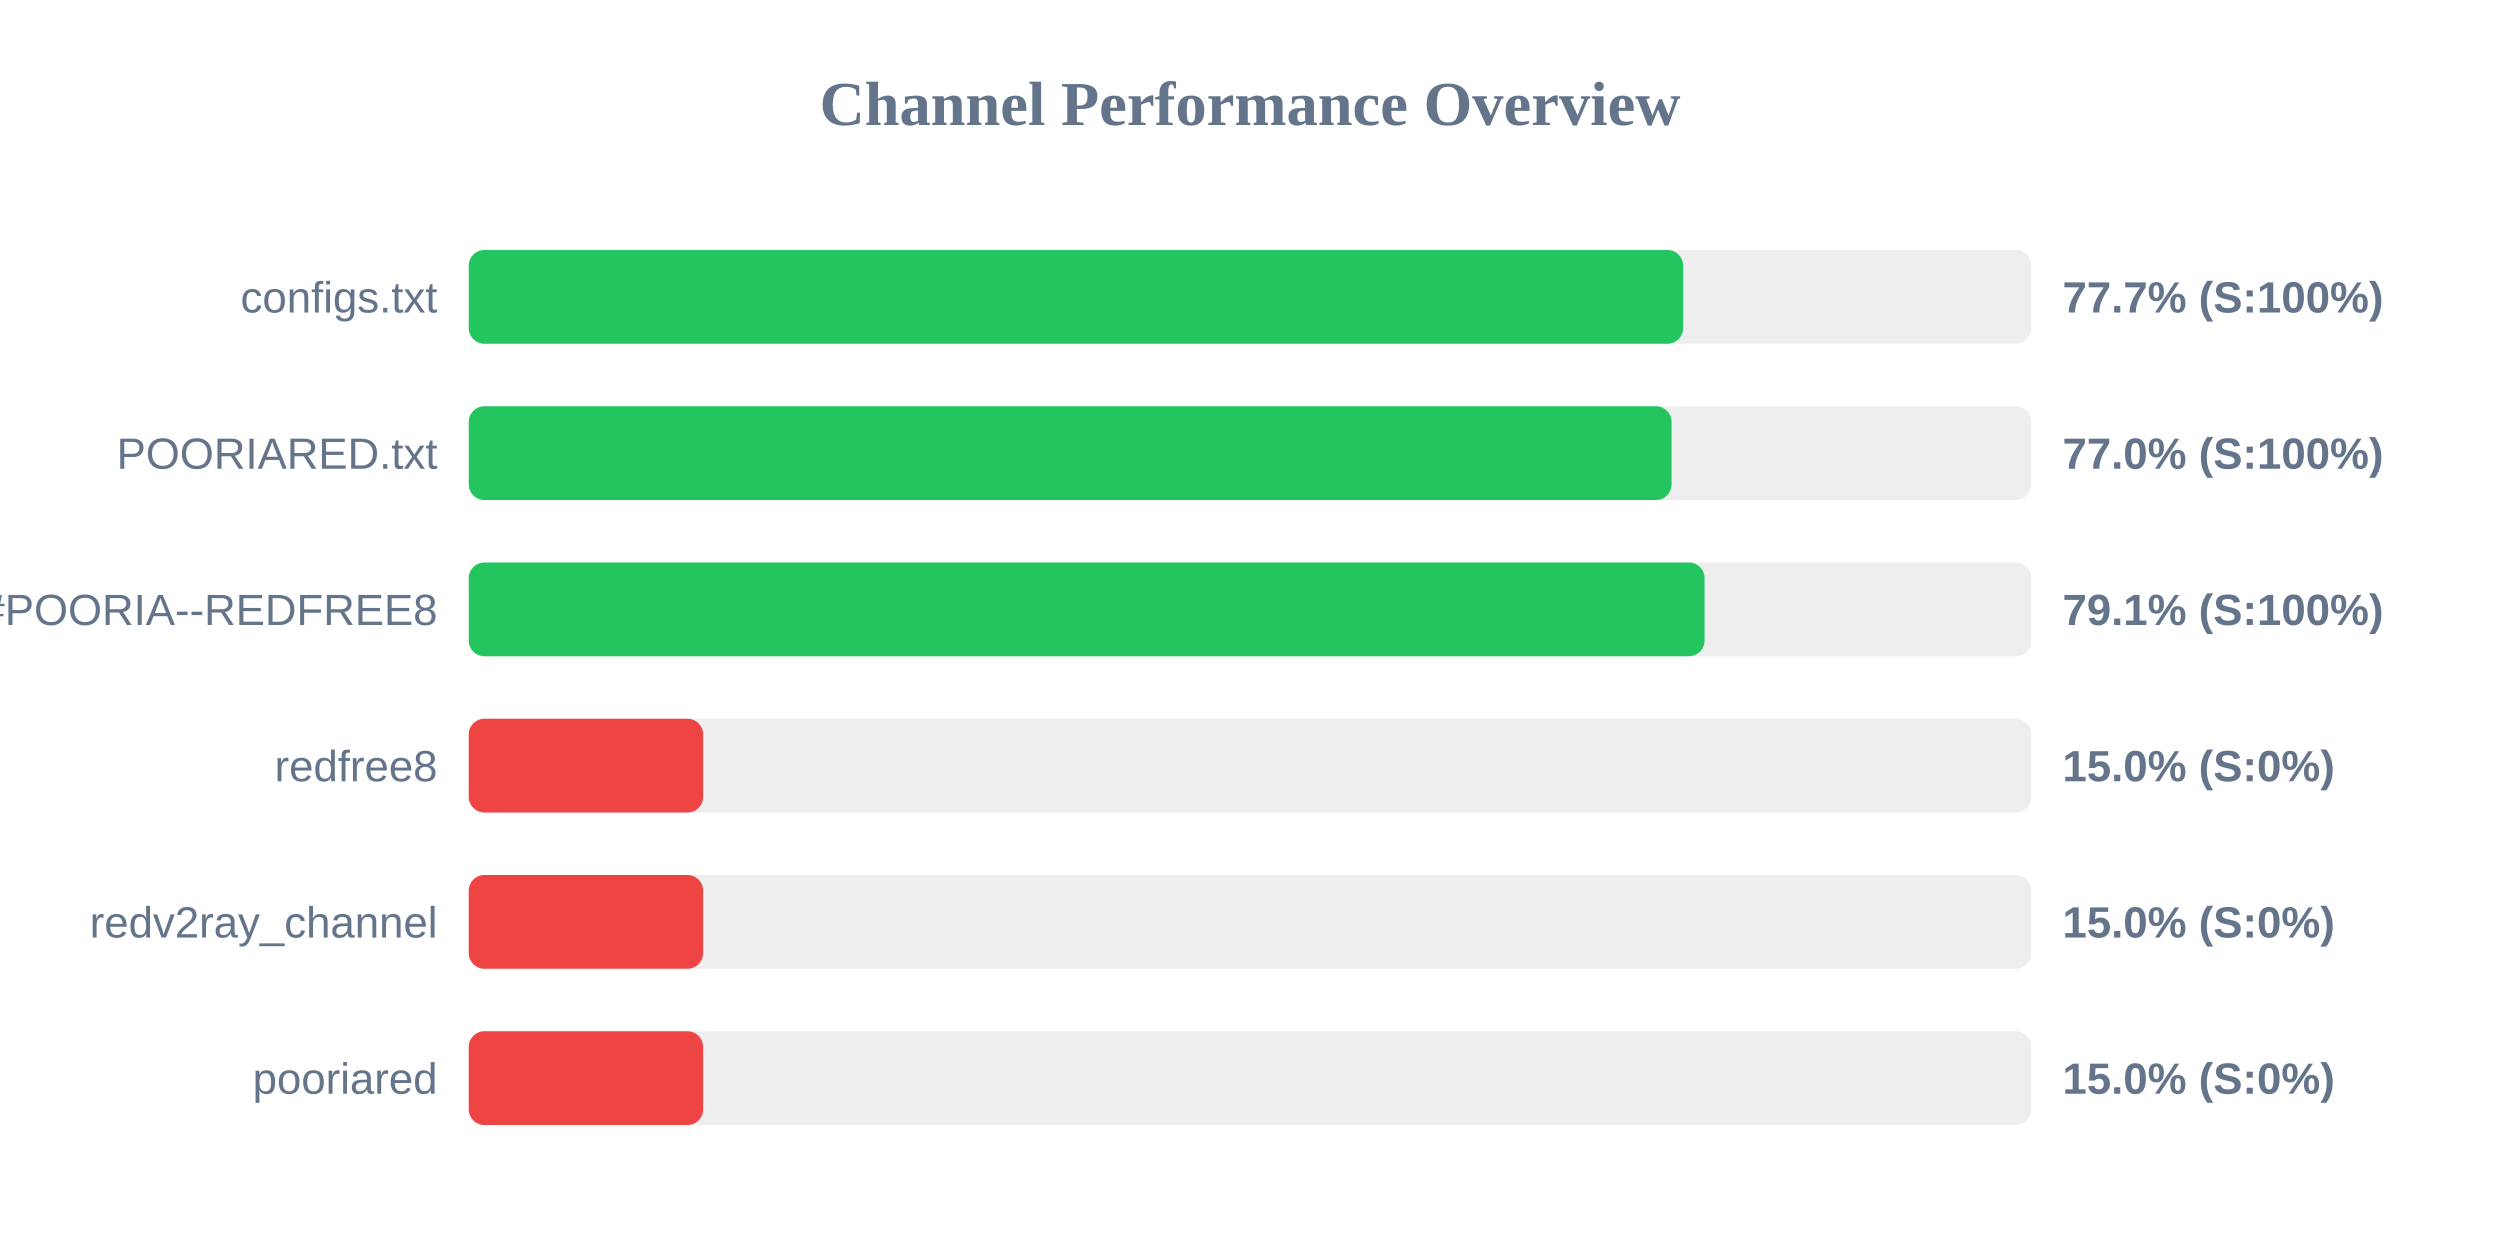
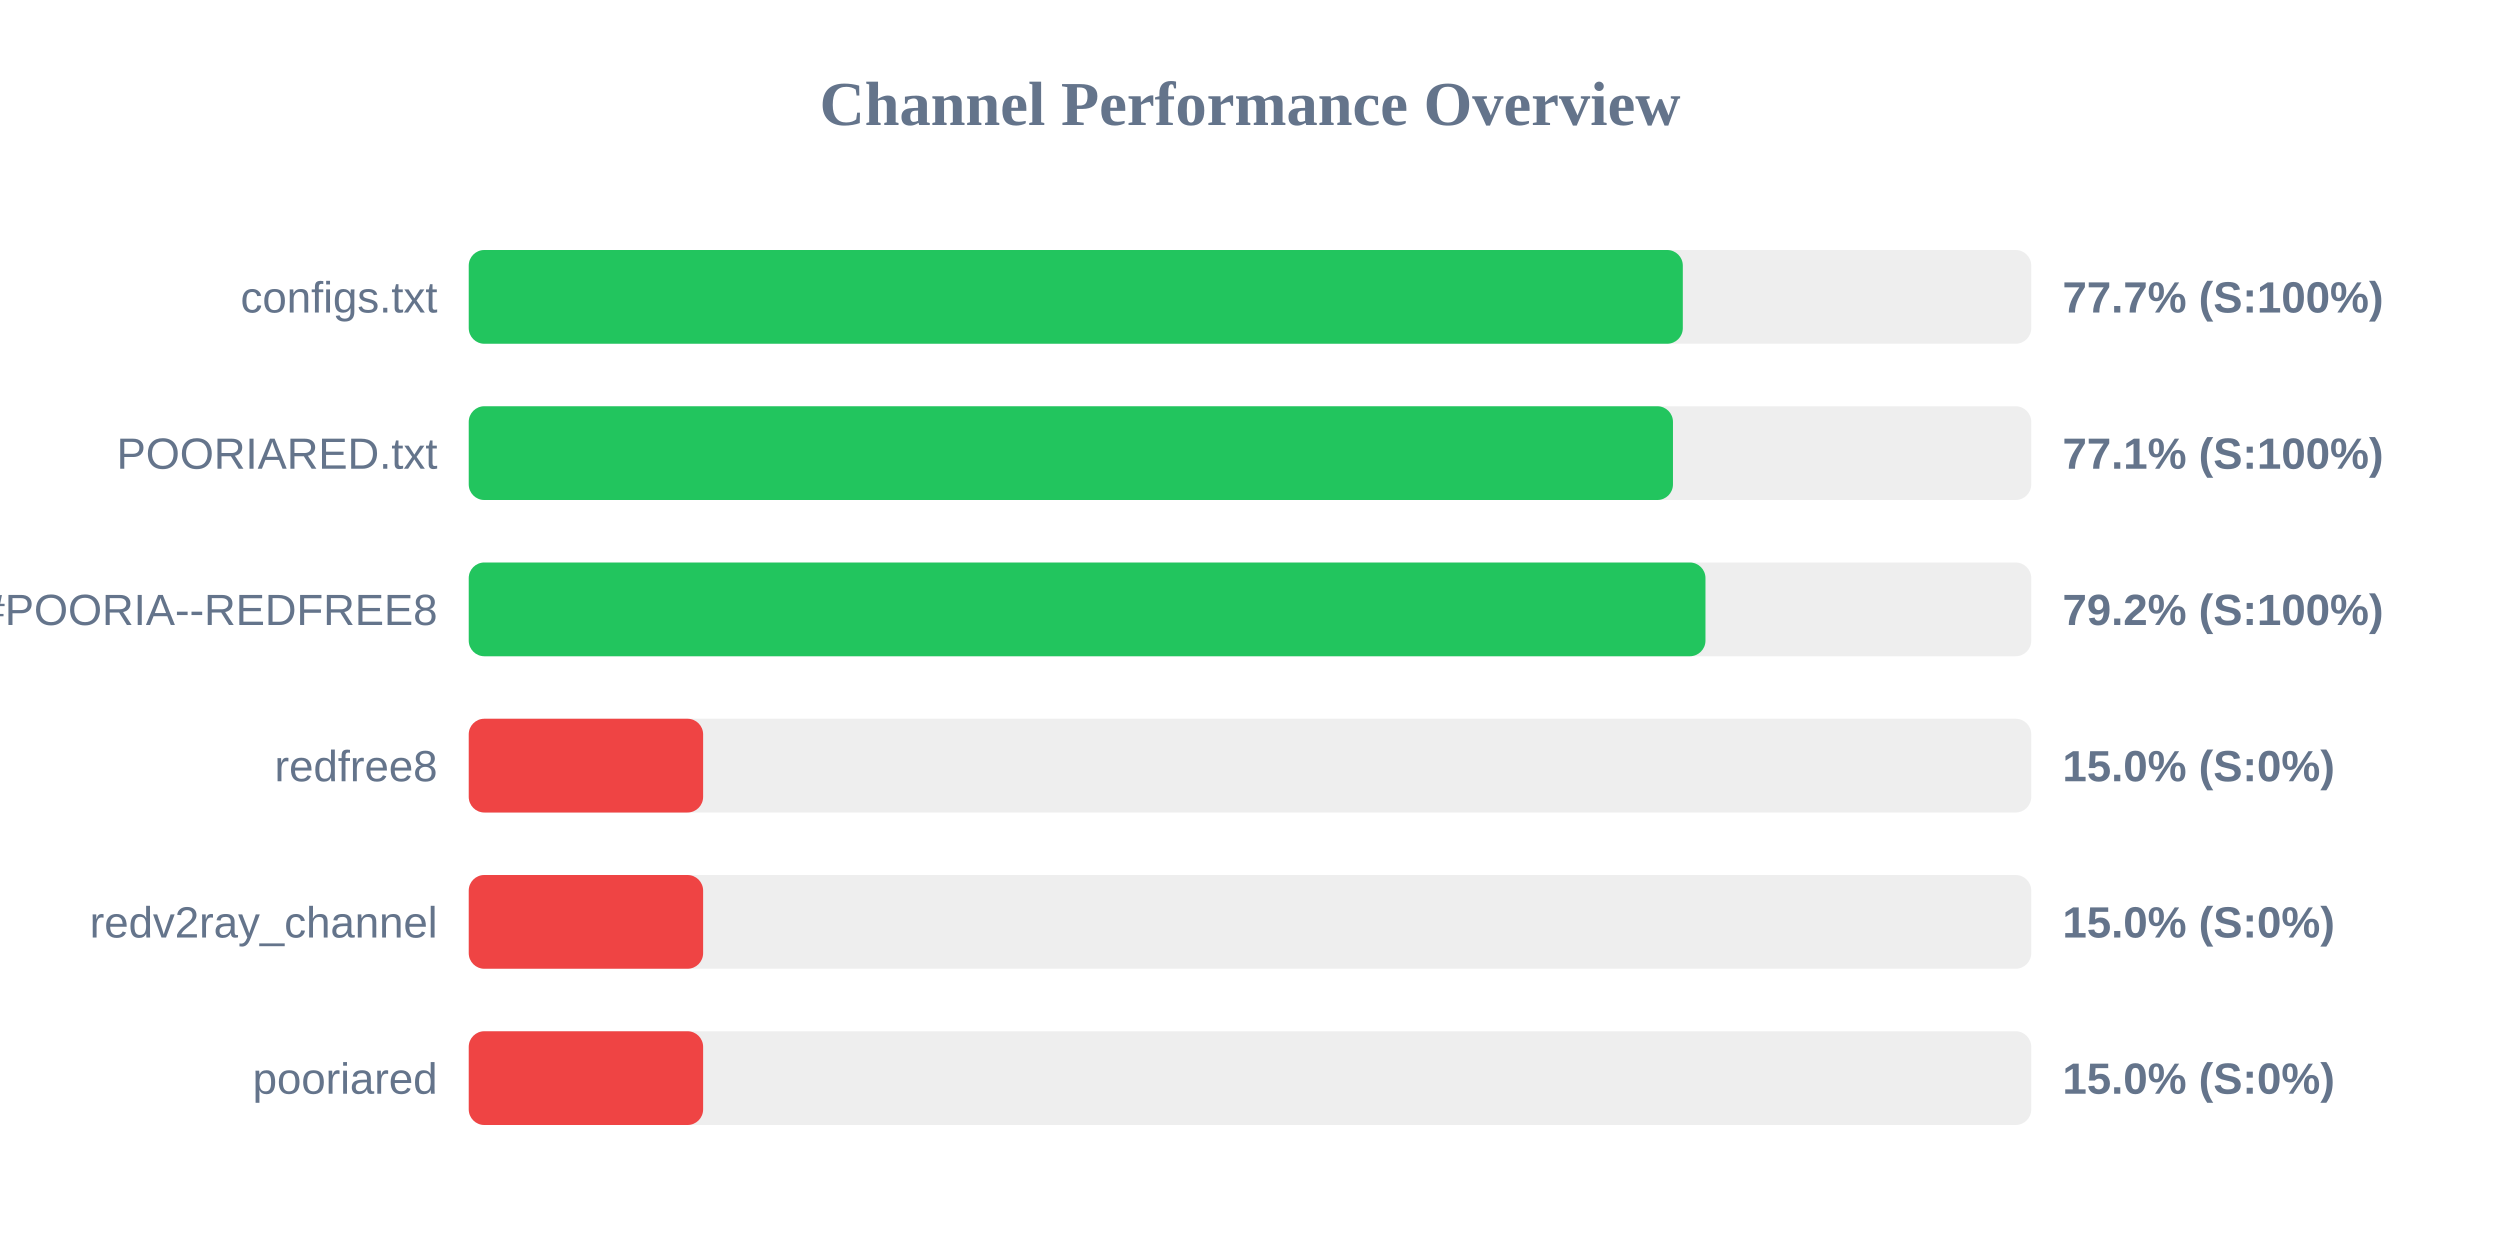
<svg xmlns="http://www.w3.org/2000/svg" width="800" height="400" version="1.1">
  <style>
        .row { font: 14px Arial; fill: #64748b; }
        .score { font: bold 14px Arial; fill: #64748b; }
    </style>
  <text x="400" y="40" text-anchor="middle" font-size="20px" font-weight="bold" fill="#64748b">Channel Performance Overview</text>
  <rect x="150" y="80" width="500" height="30" fill="#eee" rx="5" />
-   <rect x="150" y="80" width="388.6" height="30" fill="#22c55e" rx="5" />
+   <rect x="150" y="80" width="388.5" height="30" fill="#22c55e" rx="5" />
  <text x="140" y="100" text-anchor="end" class="row">configs.txt</text>
  <text x="660" y="100" text-anchor="start" class="score">77.7% (S:100%)</text>
  <rect x="150" y="130" width="500" height="30" fill="#eee" rx="5" />
-   <rect x="150" y="130" width="384.9" height="30" fill="#22c55e" rx="5" />
+   <rect x="150" y="130" width="385.35" height="30" fill="#22c55e" rx="5" />
  <text x="140" y="150" text-anchor="end" class="row">POORIARED.txt</text>
-   <text x="660" y="150" text-anchor="start" class="score">77.0% (S:100%)</text>
+   <text x="660" y="150" text-anchor="start" class="score">77.1% (S:100%)</text>
  <rect x="150" y="180" width="500" height="30" fill="#eee" rx="5" />
-   <rect x="150" y="180" width="395.45" height="30" fill="#22c55e" rx="5" />
+   <rect x="150" y="180" width="395.75" height="30" fill="#22c55e" rx="5" />
  <text x="140" y="200" text-anchor="end" class="row">POORIA--REDFREE8.txt#POORIA--REDFREE8</text>
-   <text x="660" y="200" text-anchor="start" class="score">79.1% (S:100%)</text>
+   <text x="660" y="200" text-anchor="start" class="score">79.2% (S:100%)</text>
  <rect x="150" y="230" width="500" height="30" fill="#eee" rx="5" />
  <rect x="150" y="230" width="75.0" height="30" fill="#ef4444" rx="5" />
  <text x="140" y="250" text-anchor="end" class="row">redfree8</text>
  <text x="660" y="250" text-anchor="start" class="score">15.0% (S:0%)</text>
  <rect x="150" y="280" width="500" height="30" fill="#eee" rx="5" />
  <rect x="150" y="280" width="75.0" height="30" fill="#ef4444" rx="5" />
  <text x="140" y="300" text-anchor="end" class="row">redv2ray_channel</text>
  <text x="660" y="300" text-anchor="start" class="score">15.0% (S:0%)</text>
  <rect x="150" y="330" width="500" height="30" fill="#eee" rx="5" />
  <rect x="150" y="330" width="75.0" height="30" fill="#ef4444" rx="5" />
  <text x="140" y="350" text-anchor="end" class="row">pooriared</text>
  <text x="660" y="350" text-anchor="start" class="score">15.0% (S:0%)</text>
</svg>
